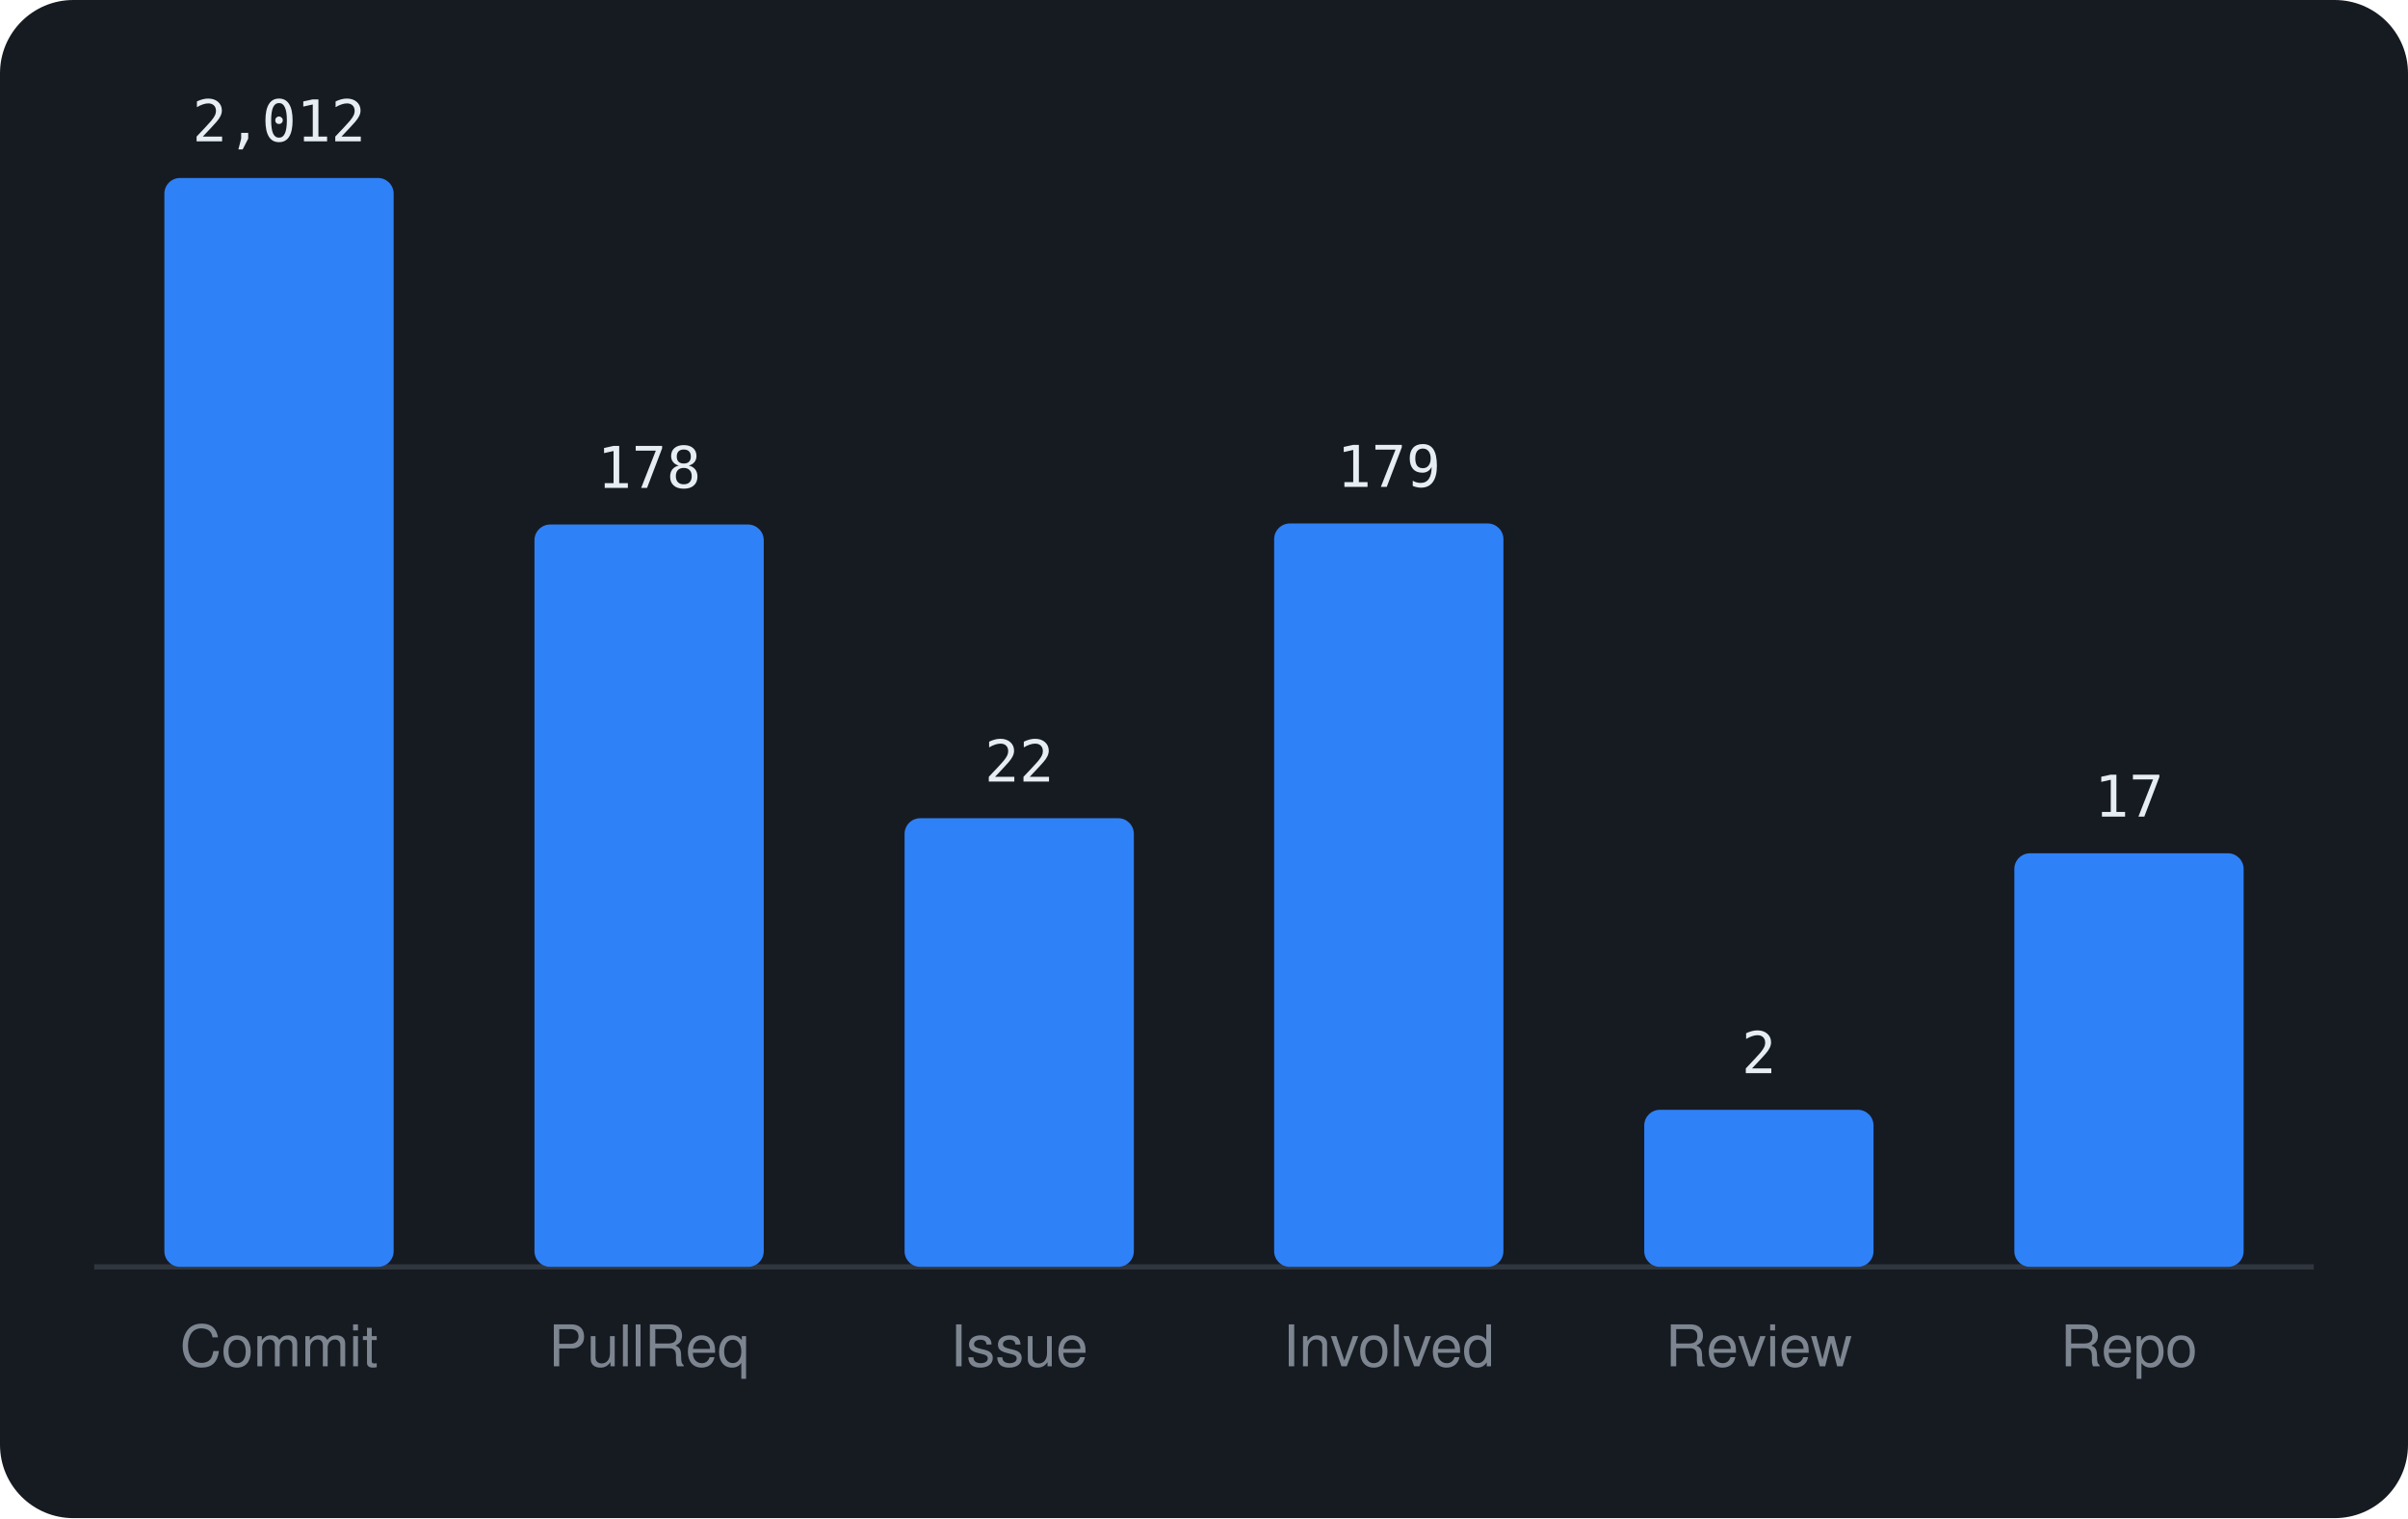
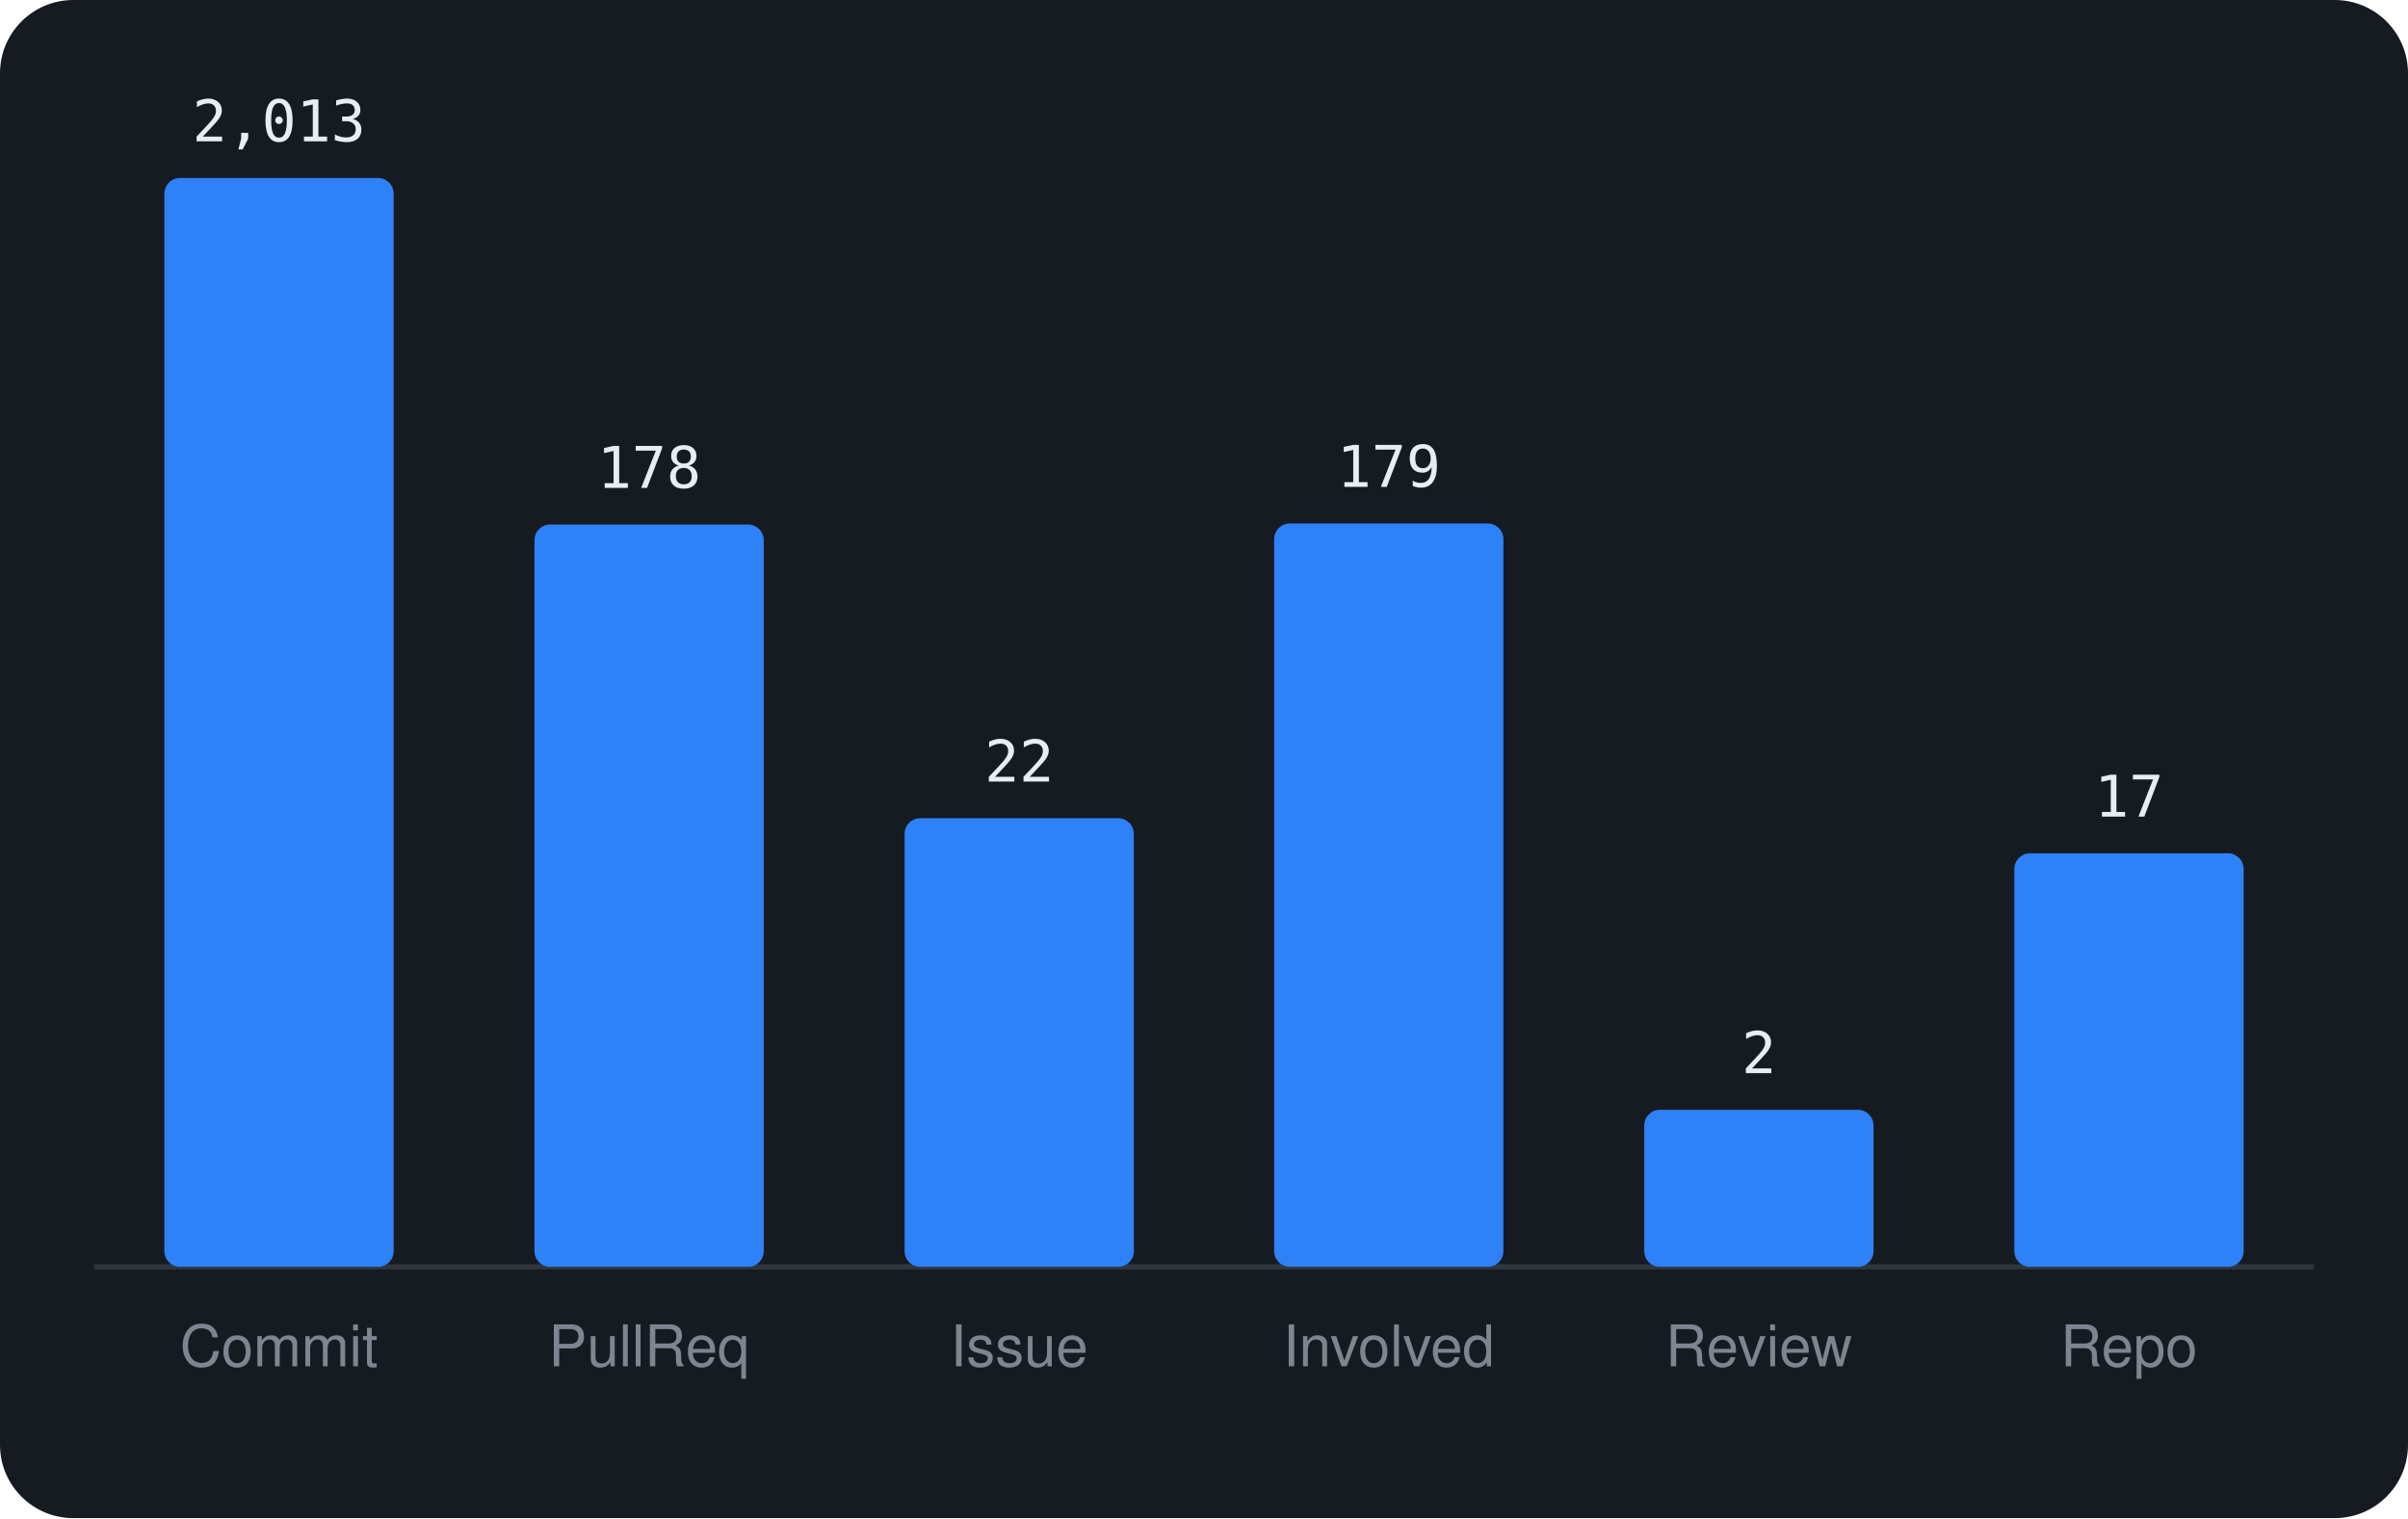
<svg xmlns="http://www.w3.org/2000/svg" viewBox="0 0 460 290" width="460" height="290" font-family="-apple-system,BlinkMacSystemFont,'Segoe UI',Helvetica,Arial,sans-serif">
  <rect width="460" height="290" rx="14" fill="#161b22" />
  <line x1="18" y1="242" x2="442" y2="242" stroke="#30363d" />
  <rect x="31.4" y="34.0" width="43.8" height="208.0" rx="3" fill="#2f81f7" />
-   <text x="53.3" y="27.0" text-anchor="middle" font-size="11" font-family="monospace" fill="#e6edf3">2,012</text>
+   <text x="53.3" y="27.0" text-anchor="middle" font-size="11" font-family="monospace" fill="#e6edf3">2,013</text>
  <text x="53.3" y="261" text-anchor="middle" font-size="11" fill="#7d8590">Commit</text>
  <rect x="102.1" y="100.2" width="43.8" height="141.8" rx="3" fill="#2f81f7" />
  <text x="124.0" y="93.2" text-anchor="middle" font-size="11" font-family="monospace" fill="#e6edf3">178</text>
  <text x="124.0" y="261" text-anchor="middle" font-size="11" fill="#7d8590">PullReq</text>
  <rect x="172.8" y="156.3" width="43.8" height="85.7" rx="3" fill="#2f81f7" />
  <text x="194.7" y="149.3" text-anchor="middle" font-size="11" font-family="monospace" fill="#e6edf3">22</text>
  <text x="194.7" y="261" text-anchor="middle" font-size="11" fill="#7d8590">Issue</text>
  <rect x="243.4" y="100.0" width="43.8" height="142.0" rx="3" fill="#2f81f7" />
  <text x="265.3" y="93.0" text-anchor="middle" font-size="11" font-family="monospace" fill="#e6edf3">179</text>
  <text x="265.3" y="261" text-anchor="middle" font-size="11" fill="#7d8590">Involved</text>
  <rect x="314.1" y="212.0" width="43.8" height="30.0" rx="3" fill="#2f81f7" />
  <text x="336.0" y="205.0" text-anchor="middle" font-size="11" font-family="monospace" fill="#e6edf3">2</text>
  <text x="336.0" y="261" text-anchor="middle" font-size="11" fill="#7d8590">Review</text>
  <rect x="384.8" y="163.0" width="43.8" height="79.0" rx="3" fill="#2f81f7" />
  <text x="406.7" y="156.0" text-anchor="middle" font-size="11" font-family="monospace" fill="#e6edf3">17</text>
  <text x="406.7" y="261" text-anchor="middle" font-size="11" fill="#7d8590">Repo</text>
</svg>
